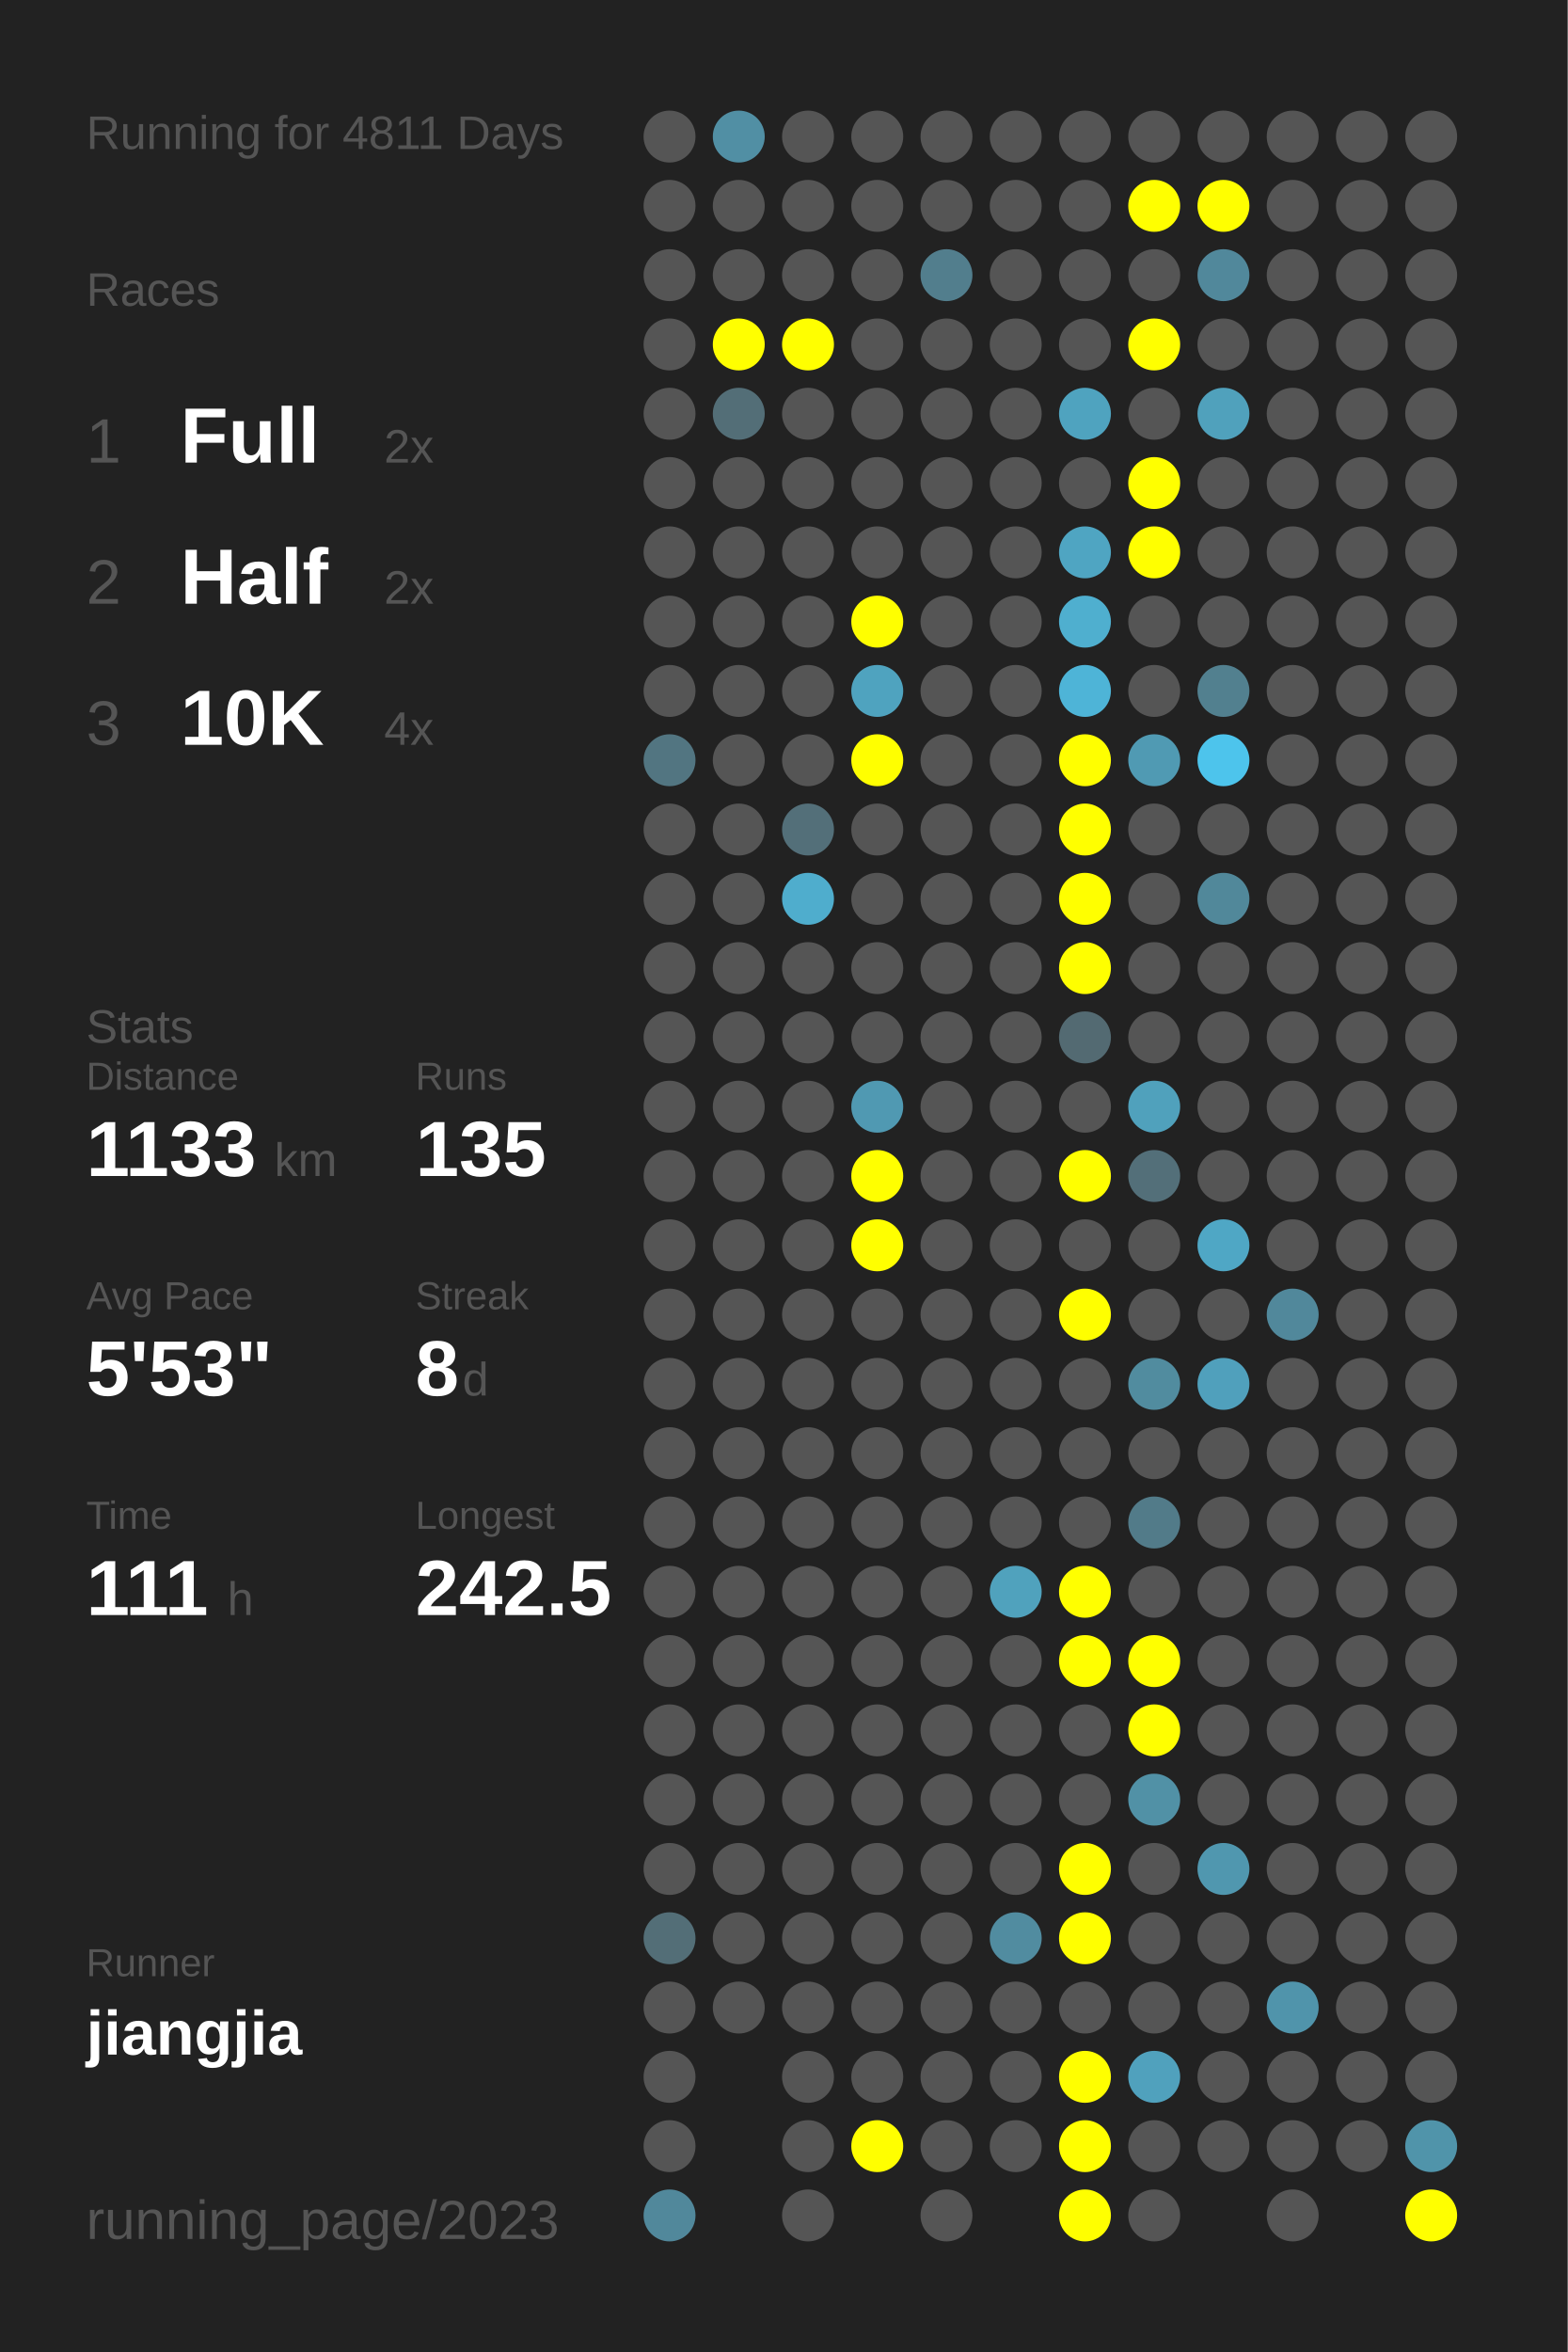
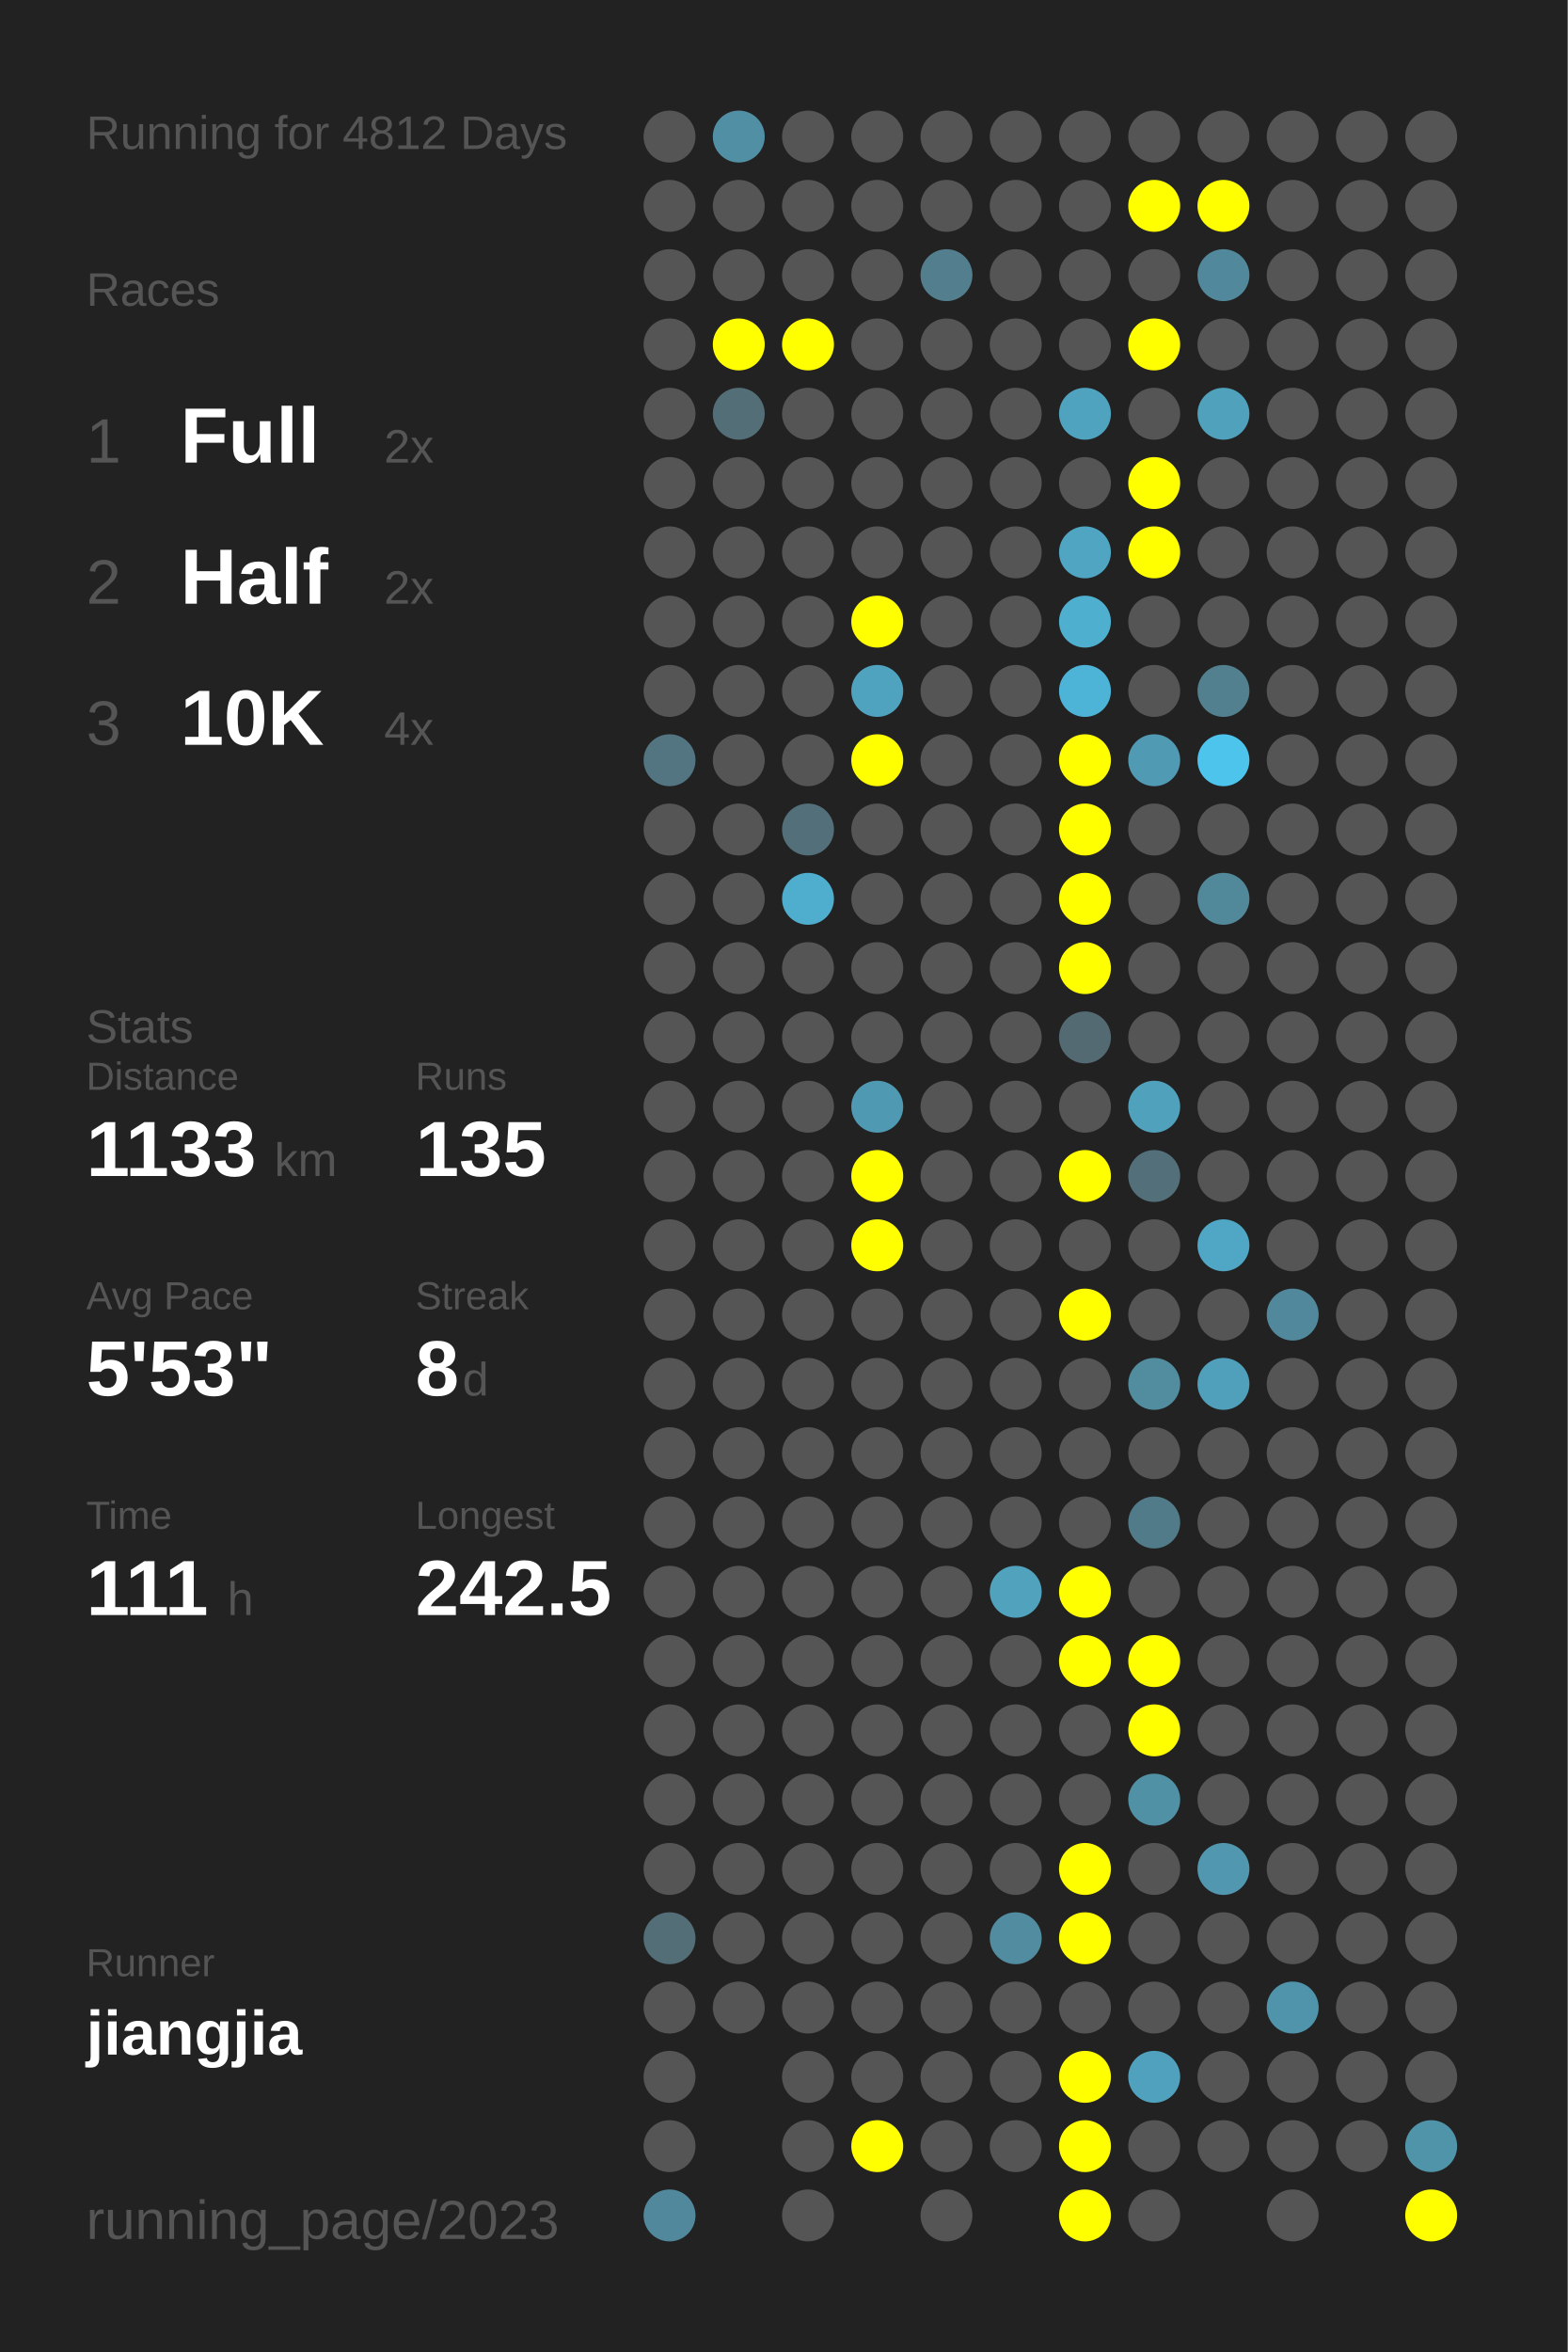
<svg xmlns="http://www.w3.org/2000/svg" baseProfile="full" height="300mm" version="1.1" viewBox="0,0,200,300" width="200mm">
  <defs />
  <rect fill="#222222" height="300" width="200" x="0" y="0" />
-   <text fill="#555555" style="font-size:6px; font-family:Arial;" x="11" y="19">Running for 4811 Days</text>
+   <text fill="#555555" style="font-size:6px; font-family:Arial;" x="11" y="19">Running for 4812 Days</text>
  <text fill="#555555" style="font-size:6px; font-family:Arial;" x="11" y="39">Races</text>
  <text fill="#555555" style="font-size:8px; font-family:Arial;" x="11" y="59">1</text>
  <text fill="#FFFFFF" style="font-size:10px; font-family:Arial; font-weight:bold;" x="23" y="59">Full</text>
  <text fill="#555555" style="font-size:6px; font-family:Arial;" x="49" y="59">2x</text>
  <text fill="#555555" style="font-size:8px; font-family:Arial;" x="11" y="77">2</text>
  <text fill="#FFFFFF" style="font-size:10px; font-family:Arial; font-weight:bold;" x="23" y="77">Half</text>
  <text fill="#555555" style="font-size:6px; font-family:Arial;" x="49" y="77">2x</text>
  <text fill="#555555" style="font-size:8px; font-family:Arial;" x="11" y="95">3</text>
  <text fill="#FFFFFF" style="font-size:10px; font-family:Arial; font-weight:bold;" x="23" y="95">10K</text>
  <text fill="#555555" style="font-size:6px; font-family:Arial;" x="49" y="95">4x</text>
  <text fill="#555555" style="font-size:6px; font-family:Arial;" x="11" y="133">Stats</text>
  <text fill="#555555" style="font-size:5px; font-family:Arial;" x="11" y="139">Distance</text>
  <text fill="#FFFFFF" style="font-size:10px; font-family:Arial; font-weight:bold;" x="11" y="150">1133</text>
  <text fill="#555555" style="font-size:6px; font-family:Arial;" x="35" y="150">km</text>
  <text fill="#555555" style="font-size:5px; font-family:Arial;" x="53" y="139">Runs</text>
  <text fill="#FFFFFF" style="font-size:10px; font-family:Arial; font-weight:bold;" x="53" y="150">135</text>
  <text fill="#555555" style="font-size:5px; font-family:Arial;" x="11" y="167">Avg Pace</text>
  <text fill="#FFFFFF" style="font-size:10px; font-family:Arial; font-weight:bold;" x="11" y="178">5'53"</text>
  <text fill="#555555" style="font-size:5px; font-family:Arial;" x="53" y="167">Streak</text>
  <text fill="#FFFFFF" style="font-size:10px; font-family:Arial; font-weight:bold;" x="53" y="178">8</text>
  <text fill="#555555" style="font-size:6px; font-family:Arial;" x="59" y="178">d</text>
  <text fill="#555555" style="font-size:5px; font-family:Arial;" x="11" y="195">Time</text>
  <text fill="#FFFFFF" style="font-size:10px; font-family:Arial; font-weight:bold;" x="11" y="206">111</text>
  <text fill="#555555" style="font-size:6px; font-family:Arial;" x="29" y="206">h</text>
  <text fill="#555555" style="font-size:5px; font-family:Arial;" x="53" y="195">Longest</text>
  <text fill="#FFFFFF" style="font-size:10px; font-family:Arial; font-weight:bold;" x="53" y="206">242.5</text>
  <text fill="#555555" style="font-size:5px; font-family:Arial;" x="11" y="252.065">Runner</text>
  <text fill="#FFFFFF" style="font-size:8px; font-family:Arial; font-weight:bold;" x="11" y="262.065">jiangjia</text>
  <text fill="#555555" style="font-size:7px; font-family:Arial;" x="11" y="285.581">running_page/2023</text>
  <circle cx="85.417" cy="17.419" fill="#555555" r="3.312" />
  <circle cx="85.417" cy="26.258" fill="#555555" r="3.312" />
  <circle cx="85.417" cy="35.097" fill="#555555" r="3.312" />
  <circle cx="85.417" cy="43.935" fill="#555555" r="3.312" />
  <circle cx="85.417" cy="52.774" fill="#555555" r="3.312" />
  <circle cx="85.417" cy="61.613" fill="#555555" r="3.312" />
  <circle cx="85.417" cy="70.452" fill="#555555" r="3.312" />
  <circle cx="85.417" cy="79.29" fill="#555555" r="3.312" />
  <circle cx="85.417" cy="88.129" fill="#555555" r="3.312" />
  <circle cx="85.417" cy="96.968" fill="#527581" r="3.312" />
  <circle cx="85.417" cy="105.806" fill="#555555" r="3.312" />
  <circle cx="85.417" cy="114.645" fill="#555555" r="3.312" />
  <circle cx="85.417" cy="123.484" fill="#555555" r="3.312" />
  <circle cx="85.417" cy="132.323" fill="#555555" r="3.312" />
  <circle cx="85.417" cy="141.161" fill="#555555" r="3.312" />
  <circle cx="85.417" cy="150" fill="#555555" r="3.312" />
  <circle cx="85.417" cy="158.839" fill="#555555" r="3.312" />
  <circle cx="85.417" cy="167.677" fill="#555555" r="3.312" />
  <circle cx="85.417" cy="176.516" fill="#555555" r="3.312" />
  <circle cx="85.417" cy="185.355" fill="#555555" r="3.312" />
  <circle cx="85.417" cy="194.194" fill="#555555" r="3.312" />
  <circle cx="85.417" cy="203.032" fill="#555555" r="3.312" />
  <circle cx="85.417" cy="211.871" fill="#555555" r="3.312" />
  <circle cx="85.417" cy="220.71" fill="#555555" r="3.312" />
  <circle cx="85.417" cy="229.548" fill="#555555" r="3.312" />
  <circle cx="85.417" cy="238.387" fill="#555555" r="3.312" />
  <circle cx="85.417" cy="247.226" fill="#536e77" r="3.312" />
  <circle cx="85.417" cy="256.065" fill="#555555" r="3.312" />
  <circle cx="85.417" cy="264.903" fill="#555555" r="3.312" />
  <circle cx="85.417" cy="273.742" fill="#555555" r="3.312" />
  <circle cx="85.417" cy="282.581" fill="#51889b" r="3.312" />
  <circle cx="94.25" cy="17.419" fill="#518fa4" r="3.312" />
  <circle cx="94.25" cy="26.258" fill="#555555" r="3.312" />
  <circle cx="94.25" cy="35.097" fill="#555555" r="3.312" />
  <circle cx="94.25" cy="43.935" fill="#FFFF00" r="3.312" />
  <circle cx="94.25" cy="52.774" fill="#536e77" r="3.312" />
  <circle cx="94.25" cy="61.613" fill="#555555" r="3.312" />
  <circle cx="94.25" cy="70.452" fill="#555555" r="3.312" />
  <circle cx="94.25" cy="79.29" fill="#555555" r="3.312" />
  <circle cx="94.25" cy="88.129" fill="#555555" r="3.312" />
  <circle cx="94.25" cy="96.968" fill="#555555" r="3.312" />
  <circle cx="94.25" cy="105.806" fill="#555555" r="3.312" />
  <circle cx="94.25" cy="114.645" fill="#555555" r="3.312" />
  <circle cx="94.25" cy="123.484" fill="#555555" r="3.312" />
  <circle cx="94.25" cy="132.323" fill="#555555" r="3.312" />
  <circle cx="94.25" cy="141.161" fill="#555555" r="3.312" />
  <circle cx="94.25" cy="150" fill="#555555" r="3.312" />
  <circle cx="94.25" cy="158.839" fill="#555555" r="3.312" />
  <circle cx="94.25" cy="167.677" fill="#555555" r="3.312" />
  <circle cx="94.25" cy="176.516" fill="#555555" r="3.312" />
  <circle cx="94.25" cy="185.355" fill="#555555" r="3.312" />
  <circle cx="94.25" cy="194.194" fill="#555555" r="3.312" />
  <circle cx="94.25" cy="203.032" fill="#555555" r="3.312" />
  <circle cx="94.25" cy="211.871" fill="#555555" r="3.312" />
  <circle cx="94.25" cy="220.71" fill="#555555" r="3.312" />
  <circle cx="94.25" cy="229.548" fill="#555555" r="3.312" />
  <circle cx="94.25" cy="238.387" fill="#555555" r="3.312" />
  <circle cx="94.25" cy="247.226" fill="#555555" r="3.312" />
  <circle cx="94.25" cy="256.065" fill="#555555" r="3.312" />
  <circle cx="103.083" cy="17.419" fill="#555555" r="3.312" />
  <circle cx="103.083" cy="26.258" fill="#555555" r="3.312" />
  <circle cx="103.083" cy="35.097" fill="#555555" r="3.312" />
  <circle cx="103.083" cy="43.935" fill="#FFFF00" r="3.312" />
  <circle cx="103.083" cy="52.774" fill="#555555" r="3.312" />
  <circle cx="103.083" cy="61.613" fill="#555555" r="3.312" />
  <circle cx="103.083" cy="70.452" fill="#555555" r="3.312" />
  <circle cx="103.083" cy="79.29" fill="#555555" r="3.312" />
  <circle cx="103.083" cy="88.129" fill="#555555" r="3.312" />
  <circle cx="103.083" cy="96.968" fill="#555555" r="3.312" />
  <circle cx="103.083" cy="105.806" fill="#536f79" r="3.312" />
  <circle cx="103.083" cy="114.645" fill="#4fadcd" r="3.312" />
  <circle cx="103.083" cy="123.484" fill="#555555" r="3.312" />
  <circle cx="103.083" cy="132.323" fill="#555555" r="3.312" />
  <circle cx="103.083" cy="141.161" fill="#555555" r="3.312" />
  <circle cx="103.083" cy="150" fill="#555555" r="3.312" />
  <circle cx="103.083" cy="158.839" fill="#555555" r="3.312" />
  <circle cx="103.083" cy="167.677" fill="#555555" r="3.312" />
  <circle cx="103.083" cy="176.516" fill="#555555" r="3.312" />
  <circle cx="103.083" cy="185.355" fill="#555555" r="3.312" />
  <circle cx="103.083" cy="194.194" fill="#555555" r="3.312" />
  <circle cx="103.083" cy="203.032" fill="#555555" r="3.312" />
  <circle cx="103.083" cy="211.871" fill="#555555" r="3.312" />
  <circle cx="103.083" cy="220.71" fill="#555555" r="3.312" />
  <circle cx="103.083" cy="229.548" fill="#555555" r="3.312" />
  <circle cx="103.083" cy="238.387" fill="#555555" r="3.312" />
  <circle cx="103.083" cy="247.226" fill="#555555" r="3.312" />
  <circle cx="103.083" cy="256.065" fill="#555555" r="3.312" />
  <circle cx="103.083" cy="264.903" fill="#555555" r="3.312" />
  <circle cx="103.083" cy="273.742" fill="#555555" r="3.312" />
  <circle cx="103.083" cy="282.581" fill="#555555" r="3.312" />
  <circle cx="111.917" cy="17.419" fill="#555555" r="3.312" />
  <circle cx="111.917" cy="26.258" fill="#555555" r="3.312" />
  <circle cx="111.917" cy="35.097" fill="#555555" r="3.312" />
  <circle cx="111.917" cy="43.935" fill="#555555" r="3.312" />
  <circle cx="111.917" cy="52.774" fill="#555555" r="3.312" />
  <circle cx="111.917" cy="61.613" fill="#555555" r="3.312" />
  <circle cx="111.917" cy="70.452" fill="#555555" r="3.312" />
  <circle cx="111.917" cy="79.29" fill="#FFFF00" r="3.312" />
  <circle cx="111.917" cy="88.129" fill="#4fa3bf" r="3.312" />
  <circle cx="111.917" cy="96.968" fill="#FFFF00" r="3.312" />
  <circle cx="111.917" cy="105.806" fill="#555555" r="3.312" />
  <circle cx="111.917" cy="114.645" fill="#555555" r="3.312" />
  <circle cx="111.917" cy="123.484" fill="#555555" r="3.312" />
  <circle cx="111.917" cy="132.323" fill="#555555" r="3.312" />
  <circle cx="111.917" cy="141.161" fill="#5099b2" r="3.312" />
  <circle cx="111.917" cy="150" fill="#FFFF00" r="3.312" />
  <circle cx="111.917" cy="158.839" fill="#FFFF00" r="3.312" />
  <circle cx="111.917" cy="167.677" fill="#555555" r="3.312" />
  <circle cx="111.917" cy="176.516" fill="#555555" r="3.312" />
  <circle cx="111.917" cy="185.355" fill="#555555" r="3.312" />
  <circle cx="111.917" cy="194.194" fill="#555555" r="3.312" />
  <circle cx="111.917" cy="203.032" fill="#555555" r="3.312" />
  <circle cx="111.917" cy="211.871" fill="#555555" r="3.312" />
  <circle cx="111.917" cy="220.71" fill="#555555" r="3.312" />
  <circle cx="111.917" cy="229.548" fill="#555555" r="3.312" />
  <circle cx="111.917" cy="238.387" fill="#555555" r="3.312" />
  <circle cx="111.917" cy="247.226" fill="#555555" r="3.312" />
  <circle cx="111.917" cy="256.065" fill="#555555" r="3.312" />
  <circle cx="111.917" cy="264.903" fill="#555555" r="3.312" />
  <circle cx="111.917" cy="273.742" fill="#FFFF00" r="3.312" />
  <circle cx="120.75" cy="17.419" fill="#555555" r="3.312" />
  <circle cx="120.75" cy="26.258" fill="#555555" r="3.312" />
  <circle cx="120.75" cy="35.097" fill="#527e8d" r="3.312" />
  <circle cx="120.75" cy="43.935" fill="#555555" r="3.312" />
  <circle cx="120.75" cy="52.774" fill="#555555" r="3.312" />
  <circle cx="120.75" cy="61.613" fill="#555555" r="3.312" />
  <circle cx="120.75" cy="70.452" fill="#555555" r="3.312" />
  <circle cx="120.75" cy="79.29" fill="#555555" r="3.312" />
  <circle cx="120.75" cy="88.129" fill="#555555" r="3.312" />
  <circle cx="120.75" cy="96.968" fill="#555555" r="3.312" />
  <circle cx="120.75" cy="105.806" fill="#555555" r="3.312" />
  <circle cx="120.75" cy="114.645" fill="#555555" r="3.312" />
  <circle cx="120.75" cy="123.484" fill="#555555" r="3.312" />
  <circle cx="120.75" cy="132.323" fill="#555555" r="3.312" />
  <circle cx="120.75" cy="141.161" fill="#555555" r="3.312" />
  <circle cx="120.75" cy="150" fill="#555555" r="3.312" />
  <circle cx="120.75" cy="158.839" fill="#555555" r="3.312" />
  <circle cx="120.75" cy="167.677" fill="#555555" r="3.312" />
  <circle cx="120.75" cy="176.516" fill="#555555" r="3.312" />
  <circle cx="120.75" cy="185.355" fill="#555555" r="3.312" />
  <circle cx="120.75" cy="194.194" fill="#555555" r="3.312" />
  <circle cx="120.75" cy="203.032" fill="#555555" r="3.312" />
  <circle cx="120.75" cy="211.871" fill="#555555" r="3.312" />
  <circle cx="120.75" cy="220.71" fill="#555555" r="3.312" />
  <circle cx="120.75" cy="229.548" fill="#555555" r="3.312" />
  <circle cx="120.75" cy="238.387" fill="#555555" r="3.312" />
  <circle cx="120.75" cy="247.226" fill="#555555" r="3.312" />
  <circle cx="120.75" cy="256.065" fill="#555555" r="3.312" />
  <circle cx="120.75" cy="264.903" fill="#555555" r="3.312" />
  <circle cx="120.75" cy="273.742" fill="#555555" r="3.312" />
  <circle cx="120.75" cy="282.581" fill="#555555" r="3.312" />
  <circle cx="129.583" cy="17.419" fill="#555555" r="3.312" />
  <circle cx="129.583" cy="26.258" fill="#555555" r="3.312" />
  <circle cx="129.583" cy="35.097" fill="#555555" r="3.312" />
  <circle cx="129.583" cy="43.935" fill="#555555" r="3.312" />
  <circle cx="129.583" cy="52.774" fill="#555555" r="3.312" />
  <circle cx="129.583" cy="61.613" fill="#555555" r="3.312" />
  <circle cx="129.583" cy="70.452" fill="#555555" r="3.312" />
  <circle cx="129.583" cy="79.29" fill="#555555" r="3.312" />
  <circle cx="129.583" cy="88.129" fill="#555555" r="3.312" />
  <circle cx="129.583" cy="96.968" fill="#555555" r="3.312" />
  <circle cx="129.583" cy="105.806" fill="#555555" r="3.312" />
  <circle cx="129.583" cy="114.645" fill="#555555" r="3.312" />
  <circle cx="129.583" cy="123.484" fill="#555555" r="3.312" />
  <circle cx="129.583" cy="132.323" fill="#555555" r="3.312" />
  <circle cx="129.583" cy="141.161" fill="#555555" r="3.312" />
  <circle cx="129.583" cy="150" fill="#555555" r="3.312" />
  <circle cx="129.583" cy="158.839" fill="#555555" r="3.312" />
  <circle cx="129.583" cy="167.677" fill="#555555" r="3.312" />
  <circle cx="129.583" cy="176.516" fill="#555555" r="3.312" />
  <circle cx="129.583" cy="185.355" fill="#555555" r="3.312" />
  <circle cx="129.583" cy="194.194" fill="#555555" r="3.312" />
  <circle cx="129.583" cy="203.032" fill="#50a2bd" r="3.312" />
  <circle cx="129.583" cy="211.871" fill="#555555" r="3.312" />
  <circle cx="129.583" cy="220.71" fill="#555555" r="3.312" />
  <circle cx="129.583" cy="229.548" fill="#555555" r="3.312" />
  <circle cx="129.583" cy="238.387" fill="#555555" r="3.312" />
  <circle cx="129.583" cy="247.226" fill="#518ca0" r="3.312" />
  <circle cx="129.583" cy="256.065" fill="#555555" r="3.312" />
  <circle cx="129.583" cy="264.903" fill="#555555" r="3.312" />
  <circle cx="129.583" cy="273.742" fill="#555555" r="3.312" />
  <circle cx="138.417" cy="17.419" fill="#555555" r="3.312" />
  <circle cx="138.417" cy="26.258" fill="#555555" r="3.312" />
  <circle cx="138.417" cy="35.097" fill="#555555" r="3.312" />
  <circle cx="138.417" cy="43.935" fill="#555555" r="3.312" />
  <circle cx="138.417" cy="52.774" fill="#4fa3bf" r="3.312" />
  <circle cx="138.417" cy="61.613" fill="#555555" r="3.312" />
  <circle cx="138.417" cy="70.452" fill="#4fa5c2" r="3.312" />
  <circle cx="138.417" cy="79.29" fill="#4fafcf" r="3.312" />
  <circle cx="138.417" cy="88.129" fill="#4eb4d7" r="3.312" />
  <circle cx="138.417" cy="96.968" fill="#FFFF00" r="3.312" />
  <circle cx="138.417" cy="105.806" fill="#FFFF00" r="3.312" />
  <circle cx="138.417" cy="114.645" fill="#FFFF00" r="3.312" />
  <circle cx="138.417" cy="123.484" fill="#FFFF00" r="3.312" />
  <circle cx="138.417" cy="132.323" fill="#536a72" r="3.312" />
  <circle cx="138.417" cy="141.161" fill="#555555" r="3.312" />
  <circle cx="138.417" cy="150" fill="#FFFF00" r="3.312" />
  <circle cx="138.417" cy="158.839" fill="#555555" r="3.312" />
  <circle cx="138.417" cy="167.677" fill="#FFFF00" r="3.312" />
  <circle cx="138.417" cy="176.516" fill="#555555" r="3.312" />
  <circle cx="138.417" cy="185.355" fill="#555555" r="3.312" />
  <circle cx="138.417" cy="194.194" fill="#555555" r="3.312" />
  <circle cx="138.417" cy="203.032" fill="#FFFF00" r="3.312" />
  <circle cx="138.417" cy="211.871" fill="#FFFF00" r="3.312" />
  <circle cx="138.417" cy="220.71" fill="#555555" r="3.312" />
  <circle cx="138.417" cy="229.548" fill="#555555" r="3.312" />
  <circle cx="138.417" cy="238.387" fill="#FFFF00" r="3.312" />
  <circle cx="138.417" cy="247.226" fill="#FFFF00" r="3.312" />
  <circle cx="138.417" cy="256.065" fill="#555555" r="3.312" />
  <circle cx="138.417" cy="264.903" fill="#FFFF00" r="3.312" />
  <circle cx="138.417" cy="273.742" fill="#FFFF00" r="3.312" />
  <circle cx="138.417" cy="282.581" fill="#FFFF00" r="3.312" />
  <circle cx="147.25" cy="17.419" fill="#555555" r="3.312" />
  <circle cx="147.25" cy="26.258" fill="#FFFF00" r="3.312" />
  <circle cx="147.25" cy="35.097" fill="#555555" r="3.312" />
  <circle cx="147.25" cy="43.935" fill="#FFFF00" r="3.312" />
  <circle cx="147.25" cy="52.774" fill="#555555" r="3.312" />
  <circle cx="147.25" cy="61.613" fill="#FFFF00" r="3.312" />
  <circle cx="147.25" cy="70.452" fill="#FFFF00" r="3.312" />
  <circle cx="147.25" cy="79.29" fill="#555555" r="3.312" />
  <circle cx="147.25" cy="88.129" fill="#555555" r="3.312" />
  <circle cx="147.25" cy="96.968" fill="#509ab3" r="3.312" />
  <circle cx="147.25" cy="105.806" fill="#555555" r="3.312" />
  <circle cx="147.25" cy="114.645" fill="#555555" r="3.312" />
  <circle cx="147.25" cy="123.484" fill="#555555" r="3.312" />
  <circle cx="147.25" cy="132.323" fill="#555555" r="3.312" />
  <circle cx="147.25" cy="141.161" fill="#50a1bc" r="3.312" />
  <circle cx="147.25" cy="150" fill="#536f79" r="3.312" />
  <circle cx="147.25" cy="158.839" fill="#555555" r="3.312" />
  <circle cx="147.25" cy="167.677" fill="#555555" r="3.312" />
  <circle cx="147.25" cy="176.516" fill="#518c9f" r="3.312" />
  <circle cx="147.25" cy="185.355" fill="#555555" r="3.312" />
  <circle cx="147.25" cy="194.194" fill="#527b89" r="3.312" />
  <circle cx="147.25" cy="203.032" fill="#555555" r="3.312" />
  <circle cx="147.25" cy="211.871" fill="#FFFF00" r="3.312" />
  <circle cx="147.25" cy="220.71" fill="#FFFF00" r="3.312" />
  <circle cx="147.25" cy="229.548" fill="#5191a6" r="3.312" />
  <circle cx="147.25" cy="238.387" fill="#555555" r="3.312" />
  <circle cx="147.25" cy="247.226" fill="#555555" r="3.312" />
  <circle cx="147.25" cy="256.065" fill="#555555" r="3.312" />
  <circle cx="147.25" cy="264.903" fill="#50a1bd" r="3.312" />
  <circle cx="147.25" cy="273.742" fill="#555555" r="3.312" />
  <circle cx="147.25" cy="282.581" fill="#555555" r="3.312" />
  <circle cx="156.083" cy="17.419" fill="#555555" r="3.312" />
  <circle cx="156.083" cy="26.258" fill="#FFFF00" r="3.312" />
  <circle cx="156.083" cy="35.097" fill="#51889b" r="3.312" />
  <circle cx="156.083" cy="43.935" fill="#555555" r="3.312" />
  <circle cx="156.083" cy="52.774" fill="#50a1bc" r="3.312" />
  <circle cx="156.083" cy="61.613" fill="#555555" r="3.312" />
  <circle cx="156.083" cy="70.452" fill="#555555" r="3.312" />
  <circle cx="156.083" cy="79.29" fill="#555555" r="3.312" />
  <circle cx="156.083" cy="88.129" fill="#52808f" r="3.312" />
  <circle cx="156.083" cy="96.968" fill="#4dc4ec" r="3.312" />
  <circle cx="156.083" cy="105.806" fill="#555555" r="3.312" />
  <circle cx="156.083" cy="114.645" fill="#51889a" r="3.312" />
  <circle cx="156.083" cy="123.484" fill="#555555" r="3.312" />
  <circle cx="156.083" cy="132.323" fill="#555555" r="3.312" />
  <circle cx="156.083" cy="141.161" fill="#555555" r="3.312" />
  <circle cx="156.083" cy="150" fill="#555555" r="3.312" />
  <circle cx="156.083" cy="158.839" fill="#4fa7c5" r="3.312" />
  <circle cx="156.083" cy="167.677" fill="#555555" r="3.312" />
  <circle cx="156.083" cy="176.516" fill="#50a0bc" r="3.312" />
  <circle cx="156.083" cy="185.355" fill="#555555" r="3.312" />
  <circle cx="156.083" cy="194.194" fill="#555555" r="3.312" />
  <circle cx="156.083" cy="203.032" fill="#555555" r="3.312" />
  <circle cx="156.083" cy="211.871" fill="#555555" r="3.312" />
  <circle cx="156.083" cy="220.71" fill="#555555" r="3.312" />
  <circle cx="156.083" cy="229.548" fill="#555555" r="3.312" />
  <circle cx="156.083" cy="238.387" fill="#5097af" r="3.312" />
  <circle cx="156.083" cy="247.226" fill="#555555" r="3.312" />
  <circle cx="156.083" cy="256.065" fill="#555555" r="3.312" />
  <circle cx="156.083" cy="264.903" fill="#555555" r="3.312" />
  <circle cx="156.083" cy="273.742" fill="#555555" r="3.312" />
  <circle cx="164.917" cy="17.419" fill="#555555" r="3.312" />
  <circle cx="164.917" cy="26.258" fill="#555555" r="3.312" />
  <circle cx="164.917" cy="35.097" fill="#555555" r="3.312" />
  <circle cx="164.917" cy="43.935" fill="#555555" r="3.312" />
  <circle cx="164.917" cy="52.774" fill="#555555" r="3.312" />
  <circle cx="164.917" cy="61.613" fill="#555555" r="3.312" />
  <circle cx="164.917" cy="70.452" fill="#555555" r="3.312" />
  <circle cx="164.917" cy="79.29" fill="#555555" r="3.312" />
  <circle cx="164.917" cy="88.129" fill="#555555" r="3.312" />
  <circle cx="164.917" cy="96.968" fill="#555555" r="3.312" />
  <circle cx="164.917" cy="105.806" fill="#555555" r="3.312" />
  <circle cx="164.917" cy="114.645" fill="#555555" r="3.312" />
  <circle cx="164.917" cy="123.484" fill="#555555" r="3.312" />
  <circle cx="164.917" cy="132.323" fill="#555555" r="3.312" />
  <circle cx="164.917" cy="141.161" fill="#555555" r="3.312" />
  <circle cx="164.917" cy="150" fill="#555555" r="3.312" />
  <circle cx="164.917" cy="158.839" fill="#555555" r="3.312" />
  <circle cx="164.917" cy="167.677" fill="#51889b" r="3.312" />
  <circle cx="164.917" cy="176.516" fill="#555555" r="3.312" />
  <circle cx="164.917" cy="185.355" fill="#555555" r="3.312" />
  <circle cx="164.917" cy="194.194" fill="#555555" r="3.312" />
  <circle cx="164.917" cy="203.032" fill="#555555" r="3.312" />
  <circle cx="164.917" cy="211.871" fill="#555555" r="3.312" />
  <circle cx="164.917" cy="220.71" fill="#555555" r="3.312" />
  <circle cx="164.917" cy="229.548" fill="#555555" r="3.312" />
  <circle cx="164.917" cy="238.387" fill="#555555" r="3.312" />
  <circle cx="164.917" cy="247.226" fill="#555555" r="3.312" />
  <circle cx="164.917" cy="256.065" fill="#5094ab" r="3.312" />
  <circle cx="164.917" cy="264.903" fill="#555555" r="3.312" />
  <circle cx="164.917" cy="273.742" fill="#555555" r="3.312" />
  <circle cx="164.917" cy="282.581" fill="#555555" r="3.312" />
  <circle cx="173.75" cy="17.419" fill="#555555" r="3.312" />
  <circle cx="173.75" cy="26.258" fill="#555555" r="3.312" />
  <circle cx="173.75" cy="35.097" fill="#555555" r="3.312" />
  <circle cx="173.75" cy="43.935" fill="#555555" r="3.312" />
  <circle cx="173.75" cy="52.774" fill="#555555" r="3.312" />
  <circle cx="173.75" cy="61.613" fill="#555555" r="3.312" />
  <circle cx="173.75" cy="70.452" fill="#555555" r="3.312" />
  <circle cx="173.75" cy="79.29" fill="#555555" r="3.312" />
  <circle cx="173.75" cy="88.129" fill="#555555" r="3.312" />
  <circle cx="173.75" cy="96.968" fill="#555555" r="3.312" />
  <circle cx="173.75" cy="105.806" fill="#555555" r="3.312" />
  <circle cx="173.75" cy="114.645" fill="#555555" r="3.312" />
  <circle cx="173.75" cy="123.484" fill="#555555" r="3.312" />
  <circle cx="173.75" cy="132.323" fill="#555555" r="3.312" />
  <circle cx="173.75" cy="141.161" fill="#555555" r="3.312" />
  <circle cx="173.75" cy="150" fill="#555555" r="3.312" />
  <circle cx="173.75" cy="158.839" fill="#555555" r="3.312" />
  <circle cx="173.75" cy="167.677" fill="#555555" r="3.312" />
  <circle cx="173.75" cy="176.516" fill="#555555" r="3.312" />
  <circle cx="173.75" cy="185.355" fill="#555555" r="3.312" />
  <circle cx="173.75" cy="194.194" fill="#555555" r="3.312" />
  <circle cx="173.75" cy="203.032" fill="#555555" r="3.312" />
  <circle cx="173.75" cy="211.871" fill="#555555" r="3.312" />
  <circle cx="173.75" cy="220.71" fill="#555555" r="3.312" />
  <circle cx="173.75" cy="229.548" fill="#555555" r="3.312" />
  <circle cx="173.75" cy="238.387" fill="#555555" r="3.312" />
  <circle cx="173.75" cy="247.226" fill="#555555" r="3.312" />
  <circle cx="173.75" cy="256.065" fill="#555555" r="3.312" />
  <circle cx="173.75" cy="264.903" fill="#555555" r="3.312" />
  <circle cx="173.75" cy="273.742" fill="#555555" r="3.312" />
  <circle cx="182.583" cy="17.419" fill="#555555" r="3.312" />
  <circle cx="182.583" cy="26.258" fill="#555555" r="3.312" />
  <circle cx="182.583" cy="35.097" fill="#555555" r="3.312" />
  <circle cx="182.583" cy="43.935" fill="#555555" r="3.312" />
  <circle cx="182.583" cy="52.774" fill="#555555" r="3.312" />
  <circle cx="182.583" cy="61.613" fill="#555555" r="3.312" />
  <circle cx="182.583" cy="70.452" fill="#555555" r="3.312" />
  <circle cx="182.583" cy="79.29" fill="#555555" r="3.312" />
  <circle cx="182.583" cy="88.129" fill="#555555" r="3.312" />
  <circle cx="182.583" cy="96.968" fill="#555555" r="3.312" />
  <circle cx="182.583" cy="105.806" fill="#555555" r="3.312" />
  <circle cx="182.583" cy="114.645" fill="#555555" r="3.312" />
  <circle cx="182.583" cy="123.484" fill="#555555" r="3.312" />
  <circle cx="182.583" cy="132.323" fill="#555555" r="3.312" />
  <circle cx="182.583" cy="141.161" fill="#555555" r="3.312" />
  <circle cx="182.583" cy="150" fill="#555555" r="3.312" />
  <circle cx="182.583" cy="158.839" fill="#555555" r="3.312" />
  <circle cx="182.583" cy="167.677" fill="#555555" r="3.312" />
  <circle cx="182.583" cy="176.516" fill="#555555" r="3.312" />
  <circle cx="182.583" cy="185.355" fill="#555555" r="3.312" />
  <circle cx="182.583" cy="194.194" fill="#555555" r="3.312" />
  <circle cx="182.583" cy="203.032" fill="#555555" r="3.312" />
  <circle cx="182.583" cy="211.871" fill="#555555" r="3.312" />
  <circle cx="182.583" cy="220.71" fill="#555555" r="3.312" />
  <circle cx="182.583" cy="229.548" fill="#555555" r="3.312" />
  <circle cx="182.583" cy="238.387" fill="#555555" r="3.312" />
  <circle cx="182.583" cy="247.226" fill="#555555" r="3.312" />
  <circle cx="182.583" cy="256.065" fill="#555555" r="3.312" />
  <circle cx="182.583" cy="264.903" fill="#555555" r="3.312" />
  <circle cx="182.583" cy="273.742" fill="#5094aa" r="3.312" />
  <circle cx="182.583" cy="282.581" fill="#FFFF00" r="3.312" />
</svg>
